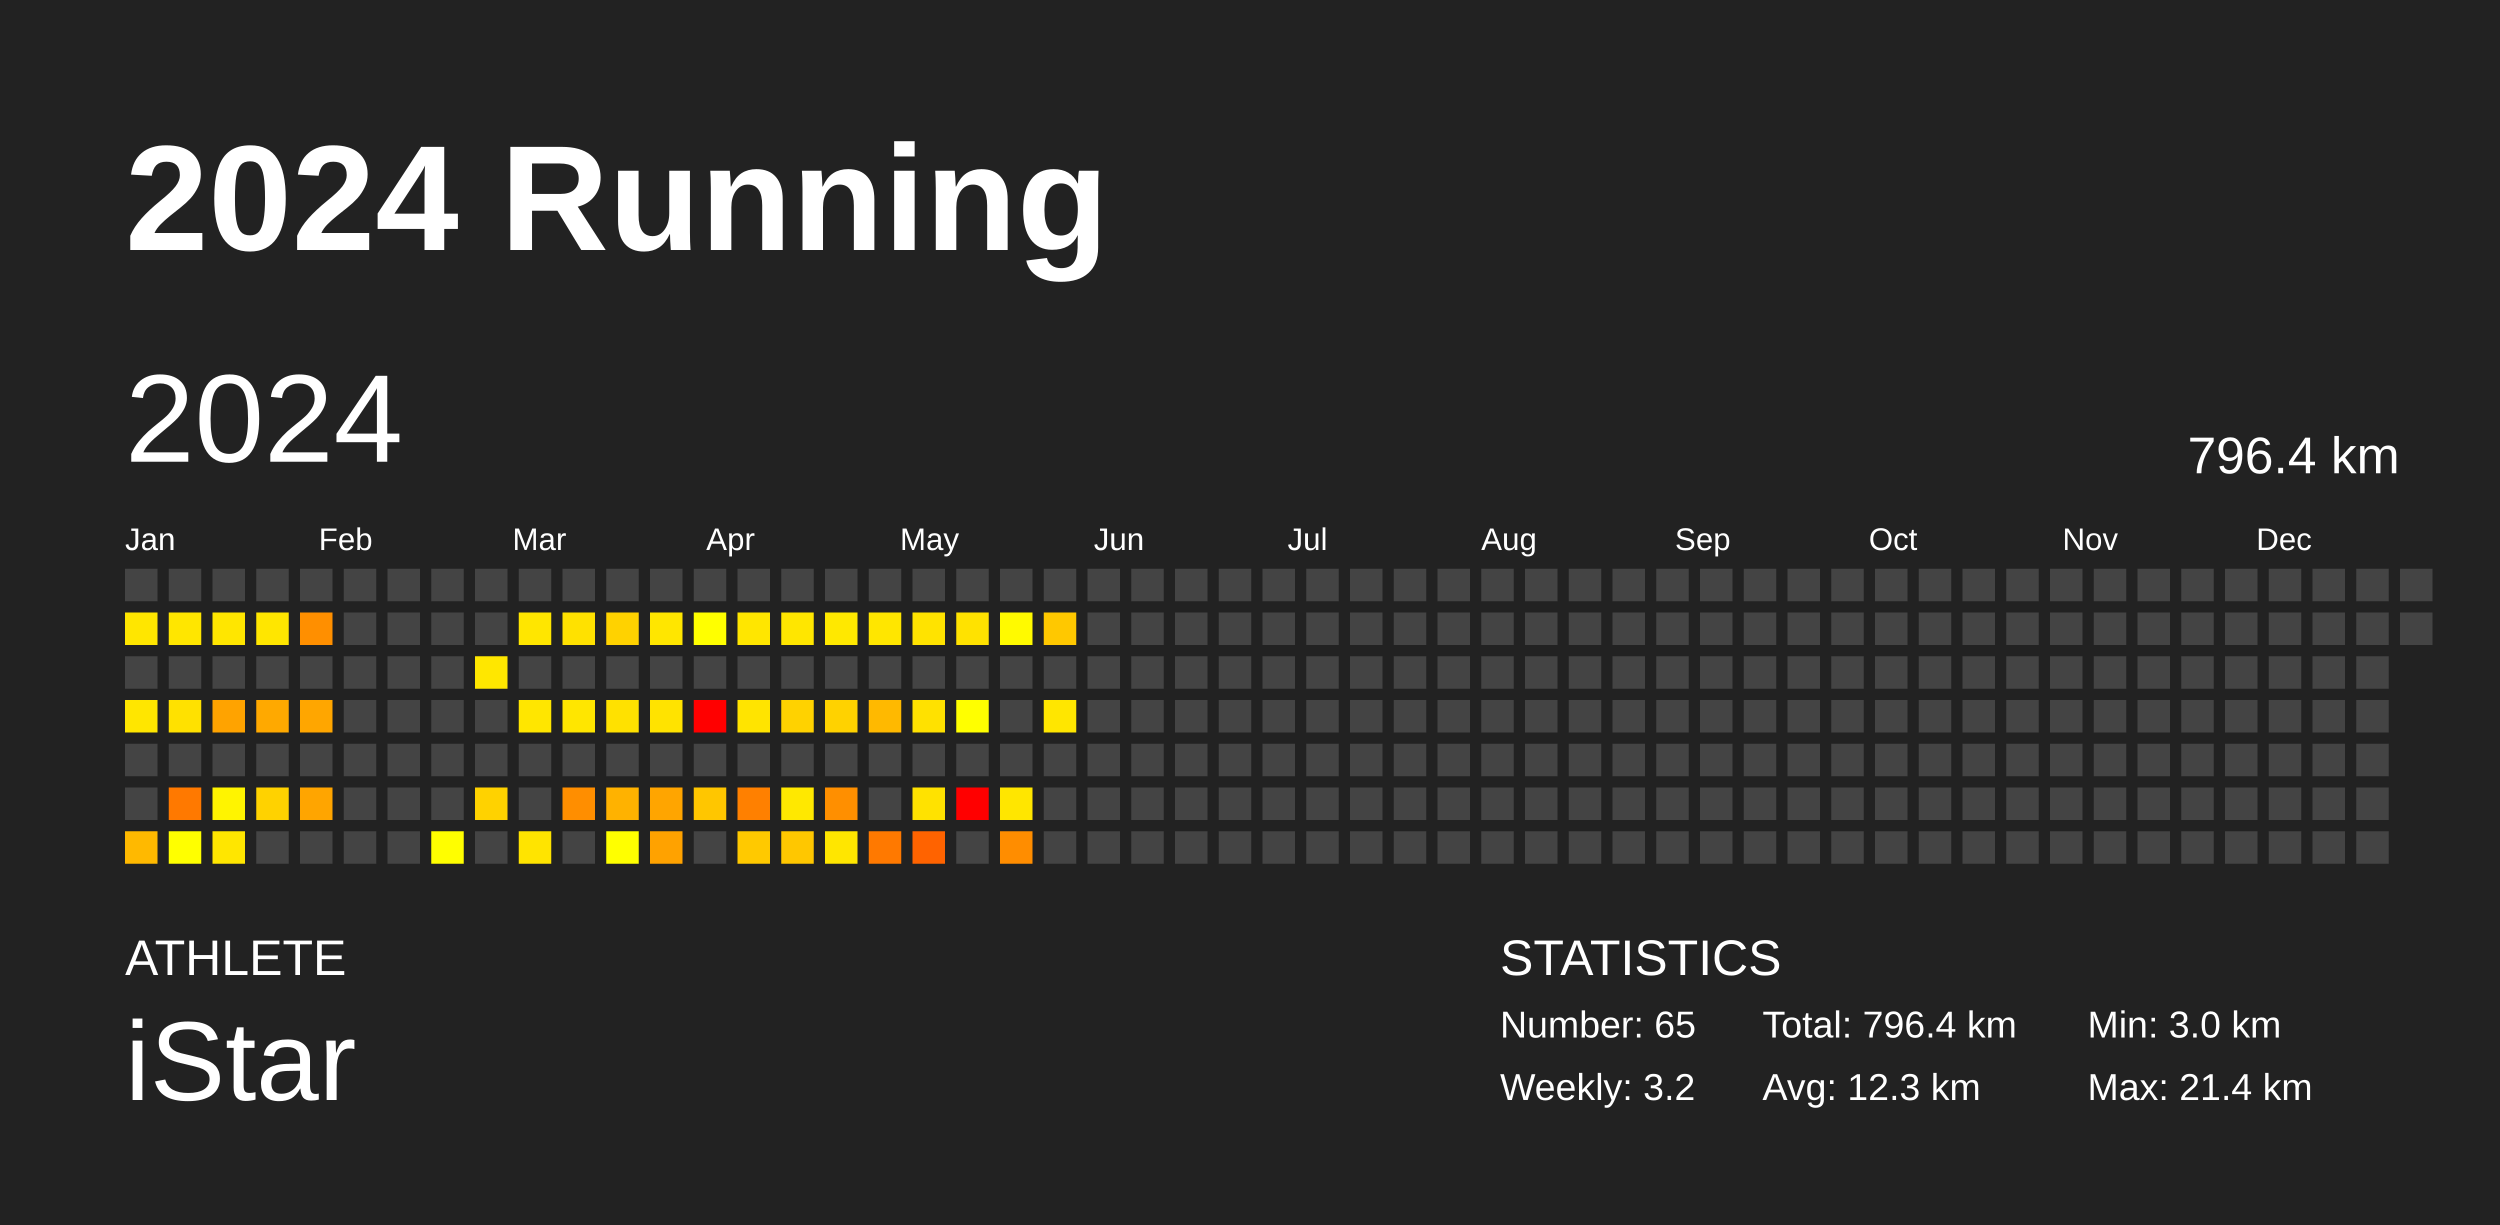
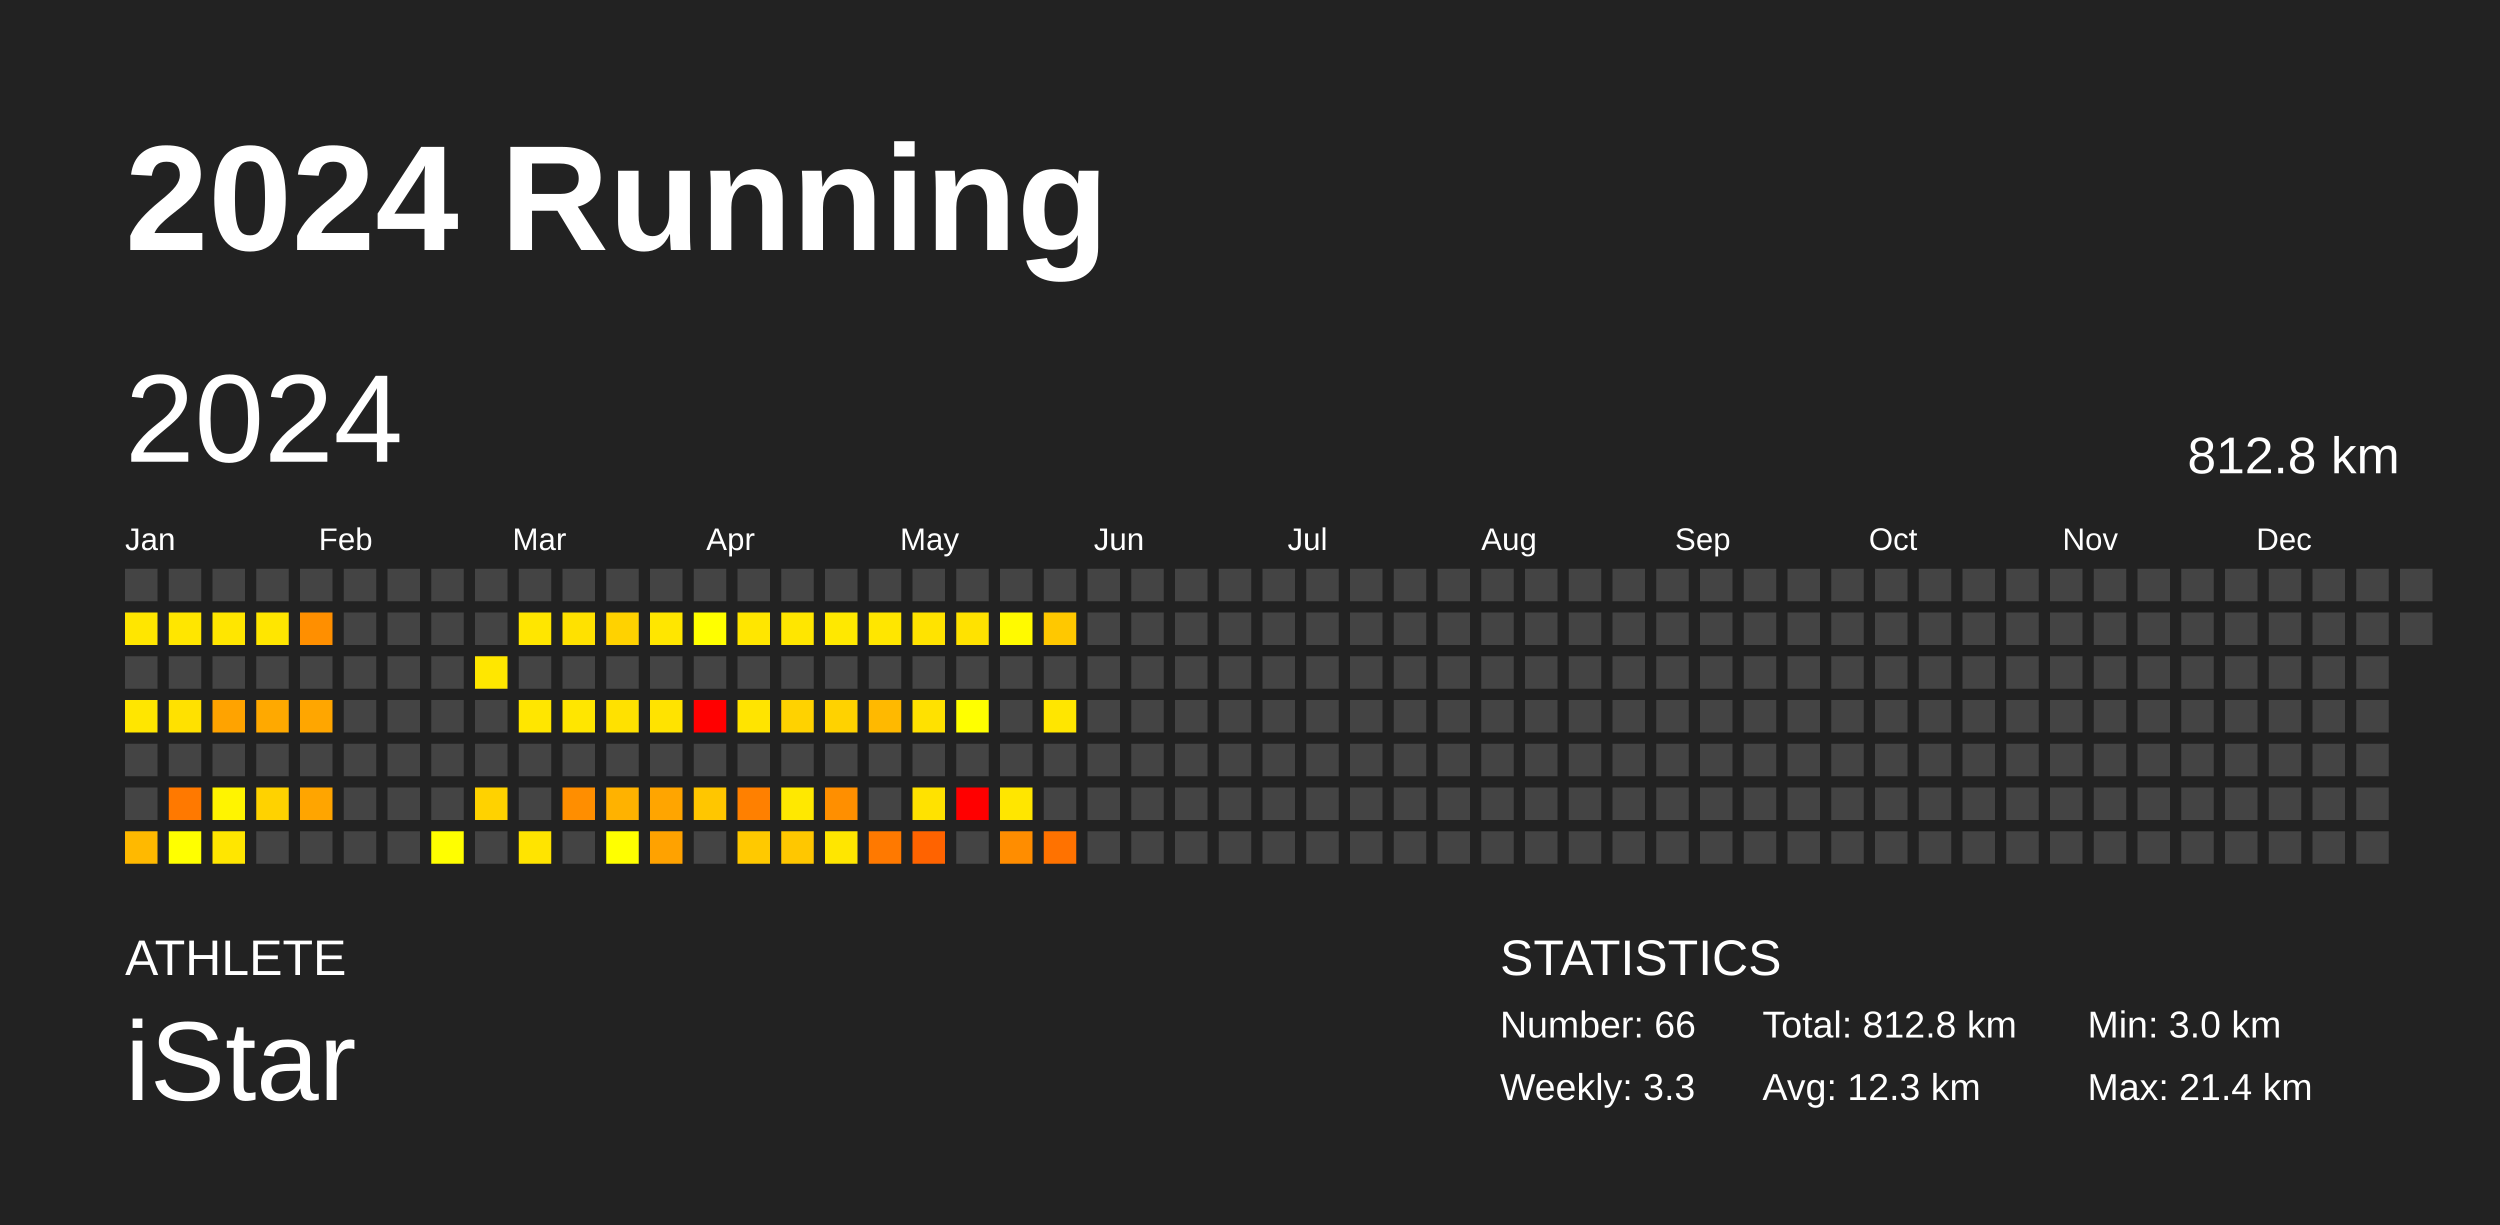
<svg xmlns="http://www.w3.org/2000/svg" baseProfile="full" height="98mm" version="1.1" viewBox="0,0,200,98" width="200mm">
  <defs />
  <rect fill="#222222" height="98" width="200" x="0" y="0" />
  <text fill="#FFFFFF" style="font-size:12px; font-family:Arial; font-weight:bold;" x="10" y="20">2024 Running</text>
  <text fill="#FFFFFF" style="font-size:4px; font-family:Arial" x="10" y="78">ATHLETE</text>
  <text fill="#FFFFFF" style="font-size:9px; font-family:Arial" x="10" y="88">iStar</text>
  <text fill="#FFFFFF" style="font-size:4px; font-family:Arial" x="120" y="78">STATISTICS</text>
-   <text fill="#FFFFFF" style="font-size:3px; font-family:Arial" x="120" y="83">Number: 65</text>
-   <text fill="#FFFFFF" style="font-size:3px; font-family:Arial" x="120" y="88">Weekly: 3.2</text>
-   <text fill="#FFFFFF" style="font-size:3px; font-family:Arial" x="141" y="83">Total: 796.4 km</text>
+   <text fill="#FFFFFF" style="font-size:3px; font-family:Arial" x="120" y="83">Number: 66</text>
+   <text fill="#FFFFFF" style="font-size:3px; font-family:Arial" x="120" y="88">Weekly: 3.3</text>
+   <text fill="#FFFFFF" style="font-size:3px; font-family:Arial" x="141" y="83">Total: 812.8 km</text>
  <text fill="#FFFFFF" style="font-size:3px; font-family:Arial" x="141" y="88">Avg: 12.3 km</text>
  <text fill="#FFFFFF" style="font-size:3px; font-family:Arial" x="167" y="83">Min: 3.0 km</text>
  <text fill="#FFFFFF" style="font-size:3px; font-family:Arial" x="167" y="88">Max: 21.4 km</text>
  <text dominant-baseline="hanging" fill="#FFFFFF" style="font-size:10.0px; font-family:Arial;" x="10" y="30">2024</text>
-   <text dominant-baseline="hanging" fill="#FFFFFF" style="font-size:4.125px; font-family:Arial;" x="175" y="35">796.4 km</text>
+   <text dominant-baseline="hanging" fill="#FFFFFF" style="font-size:4.125px; font-family:Arial;" x="175" y="35">812.8 km</text>
  <text fill="#FFFFFF" style="font-size:2.5px; font-family:Arial" x="10.0" y="44">Jan</text>
  <text fill="#FFFFFF" style="font-size:2.5px; font-family:Arial" x="25.5" y="44">Feb</text>
  <text fill="#FFFFFF" style="font-size:2.5px; font-family:Arial" x="41.0" y="44">Mar</text>
  <text fill="#FFFFFF" style="font-size:2.5px; font-family:Arial" x="56.5" y="44">Apr</text>
  <text fill="#FFFFFF" style="font-size:2.5px; font-family:Arial" x="72.0" y="44">May</text>
  <text fill="#FFFFFF" style="font-size:2.5px; font-family:Arial" x="87.5" y="44">Jun</text>
  <text fill="#FFFFFF" style="font-size:2.5px; font-family:Arial" x="103.0" y="44">Jul</text>
  <text fill="#FFFFFF" style="font-size:2.5px; font-family:Arial" x="118.5" y="44">Aug</text>
  <text fill="#FFFFFF" style="font-size:2.5px; font-family:Arial" x="134.0" y="44">Sep</text>
  <text fill="#FFFFFF" style="font-size:2.5px; font-family:Arial" x="149.5" y="44">Oct</text>
  <text fill="#FFFFFF" style="font-size:2.5px; font-family:Arial" x="165.0" y="44">Nov</text>
  <text fill="#FFFFFF" style="font-size:2.5px; font-family:Arial" x="180.5" y="44">Dec</text>
  <rect fill="#444444" height="2.6" width="2.6" x="10.0" y="45.5" />
  <rect fill="#ffe600" height="2.6" width="2.6" x="10.0" y="49.0" />
  <rect fill="#444444" height="2.6" width="2.6" x="10.0" y="52.5" />
  <rect fill="#ffe600" height="2.6" width="2.6" x="10.0" y="56.0" />
  <rect fill="#444444" height="2.6" width="2.6" x="10.0" y="59.5" />
  <rect fill="#444444" height="2.6" width="2.6" x="10.0" y="63.0" />
  <rect fill="#ffb900" height="2.6" width="2.6" x="10.0" y="66.5" />
  <rect fill="#444444" height="2.6" width="2.6" x="13.5" y="45.5" />
  <rect fill="#ffe600" height="2.6" width="2.6" x="13.5" y="49.0" />
  <rect fill="#444444" height="2.6" width="2.6" x="13.5" y="52.5" />
  <rect fill="#ffe100" height="2.6" width="2.6" x="13.5" y="56.0" />
  <rect fill="#444444" height="2.6" width="2.6" x="13.5" y="59.5" />
  <rect fill="#ff7900" height="2.6" width="2.6" x="13.5" y="63.0" />
  <rect fill="#ffff00" height="2.6" width="2.6" x="13.5" y="66.5" />
  <rect fill="#444444" height="2.6" width="2.6" x="17.0" y="45.5" />
  <rect fill="#ffe600" height="2.6" width="2.6" x="17.0" y="49.0" />
  <rect fill="#444444" height="2.6" width="2.6" x="17.0" y="52.5" />
  <rect fill="#ffa300" height="2.6" width="2.6" x="17.0" y="56.0" />
  <rect fill="#444444" height="2.6" width="2.6" x="17.0" y="59.5" />
  <rect fill="#fff400" height="2.6" width="2.6" x="17.0" y="63.0" />
  <rect fill="#ffe600" height="2.6" width="2.6" x="17.0" y="66.5" />
  <rect fill="#444444" height="2.6" width="2.6" x="20.5" y="45.5" />
  <rect fill="#ffe600" height="2.6" width="2.6" x="20.5" y="49.0" />
  <rect fill="#444444" height="2.6" width="2.6" x="20.5" y="52.5" />
  <rect fill="#ffa900" height="2.6" width="2.6" x="20.5" y="56.0" />
  <rect fill="#444444" height="2.6" width="2.6" x="20.5" y="59.5" />
  <rect fill="#ffd200" height="2.6" width="2.6" x="20.5" y="63.0" />
  <rect fill="#444444" height="2.6" width="2.6" x="20.5" y="66.5" />
  <rect fill="#444444" height="2.6" width="2.6" x="24.0" y="45.5" />
  <rect fill="#ff8f00" height="2.6" width="2.6" x="24.0" y="49.0" />
  <rect fill="#444444" height="2.6" width="2.6" x="24.0" y="52.5" />
  <rect fill="#ffa600" height="2.6" width="2.6" x="24.0" y="56.0" />
  <rect fill="#444444" height="2.6" width="2.6" x="24.0" y="59.5" />
  <rect fill="#ffa500" height="2.6" width="2.6" x="24.0" y="63.0" />
  <rect fill="#444444" height="2.6" width="2.6" x="24.0" y="66.5" />
  <rect fill="#444444" height="2.6" width="2.6" x="27.5" y="45.5" />
  <rect fill="#444444" height="2.6" width="2.6" x="27.5" y="49.0" />
  <rect fill="#444444" height="2.6" width="2.6" x="27.5" y="52.5" />
  <rect fill="#444444" height="2.6" width="2.6" x="27.5" y="56.0" />
  <rect fill="#444444" height="2.6" width="2.6" x="27.5" y="59.5" />
  <rect fill="#444444" height="2.6" width="2.6" x="27.5" y="63.0" />
  <rect fill="#444444" height="2.6" width="2.6" x="27.5" y="66.5" />
  <rect fill="#444444" height="2.6" width="2.6" x="31.0" y="45.5" />
  <rect fill="#444444" height="2.6" width="2.6" x="31.0" y="49.0" />
  <rect fill="#444444" height="2.6" width="2.6" x="31.0" y="52.5" />
  <rect fill="#444444" height="2.6" width="2.6" x="31.0" y="56.0" />
  <rect fill="#444444" height="2.6" width="2.6" x="31.0" y="59.5" />
  <rect fill="#444444" height="2.6" width="2.6" x="31.0" y="63.0" />
  <rect fill="#444444" height="2.6" width="2.6" x="31.0" y="66.5" />
  <rect fill="#444444" height="2.6" width="2.6" x="34.5" y="45.5" />
  <rect fill="#444444" height="2.6" width="2.6" x="34.5" y="49.0" />
  <rect fill="#444444" height="2.6" width="2.6" x="34.5" y="52.5" />
  <rect fill="#444444" height="2.6" width="2.6" x="34.5" y="56.0" />
  <rect fill="#444444" height="2.6" width="2.6" x="34.5" y="59.5" />
  <rect fill="#444444" height="2.6" width="2.6" x="34.5" y="63.0" />
  <rect fill="#fffe00" height="2.6" width="2.6" x="34.5" y="66.5" />
  <rect fill="#444444" height="2.6" width="2.6" x="38.0" y="45.5" />
  <rect fill="#444444" height="2.6" width="2.6" x="38.0" y="49.0" />
  <rect fill="#ffe700" height="2.6" width="2.6" x="38.0" y="52.5" />
  <rect fill="#444444" height="2.6" width="2.6" x="38.0" y="56.0" />
  <rect fill="#444444" height="2.6" width="2.6" x="38.0" y="59.5" />
  <rect fill="#ffd200" height="2.6" width="2.6" x="38.0" y="63.0" />
  <rect fill="#444444" height="2.6" width="2.6" x="38.0" y="66.5" />
  <rect fill="#444444" height="2.6" width="2.6" x="41.5" y="45.5" />
  <rect fill="#ffe600" height="2.6" width="2.6" x="41.5" y="49.0" />
  <rect fill="#444444" height="2.6" width="2.6" x="41.5" y="52.5" />
  <rect fill="#ffe600" height="2.6" width="2.6" x="41.5" y="56.0" />
  <rect fill="#444444" height="2.6" width="2.6" x="41.5" y="59.5" />
  <rect fill="#444444" height="2.6" width="2.6" x="41.5" y="63.0" />
  <rect fill="#ffe400" height="2.6" width="2.6" x="41.5" y="66.5" />
  <rect fill="#444444" height="2.6" width="2.6" x="45.0" y="45.5" />
  <rect fill="#ffe100" height="2.6" width="2.6" x="45.0" y="49.0" />
  <rect fill="#444444" height="2.6" width="2.6" x="45.0" y="52.5" />
  <rect fill="#ffe600" height="2.6" width="2.6" x="45.0" y="56.0" />
  <rect fill="#444444" height="2.6" width="2.6" x="45.0" y="59.5" />
  <rect fill="#ff8e00" height="2.6" width="2.6" x="45.0" y="63.0" />
  <rect fill="#444444" height="2.6" width="2.6" x="45.0" y="66.5" />
  <rect fill="#444444" height="2.6" width="2.6" x="48.5" y="45.5" />
  <rect fill="#ffd200" height="2.6" width="2.6" x="48.5" y="49.0" />
  <rect fill="#444444" height="2.6" width="2.6" x="48.5" y="52.5" />
  <rect fill="#ffe100" height="2.6" width="2.6" x="48.5" y="56.0" />
  <rect fill="#444444" height="2.6" width="2.6" x="48.5" y="59.5" />
  <rect fill="#ffb200" height="2.6" width="2.6" x="48.5" y="63.0" />
  <rect fill="#ffff00" height="2.6" width="2.6" x="48.5" y="66.5" />
  <rect fill="#444444" height="2.6" width="2.6" x="52.0" y="45.5" />
  <rect fill="#ffe600" height="2.6" width="2.6" x="52.0" y="49.0" />
  <rect fill="#444444" height="2.6" width="2.6" x="52.0" y="52.5" />
  <rect fill="#ffe300" height="2.6" width="2.6" x="52.0" y="56.0" />
  <rect fill="#444444" height="2.6" width="2.6" x="52.0" y="59.5" />
  <rect fill="#ffa500" height="2.6" width="2.6" x="52.0" y="63.0" />
  <rect fill="#ffa200" height="2.6" width="2.6" x="52.0" y="66.5" />
  <rect fill="#444444" height="2.6" width="2.6" x="55.5" y="45.5" />
  <rect fill="#ffff00" height="2.6" width="2.6" x="55.5" y="49.0" />
  <rect fill="#444444" height="2.6" width="2.6" x="55.5" y="52.5" />
  <rect fill="red" height="2.6" width="2.6" x="55.5" y="56.0" />
  <rect fill="#444444" height="2.6" width="2.6" x="55.5" y="59.5" />
  <rect fill="#ffc600" height="2.6" width="2.6" x="55.5" y="63.0" />
  <rect fill="#444444" height="2.6" width="2.6" x="55.5" y="66.5" />
  <rect fill="#444444" height="2.6" width="2.6" x="59.0" y="45.5" />
  <rect fill="#ffe600" height="2.6" width="2.6" x="59.0" y="49.0" />
  <rect fill="#444444" height="2.6" width="2.6" x="59.0" y="52.5" />
  <rect fill="#ffe400" height="2.6" width="2.6" x="59.0" y="56.0" />
  <rect fill="#444444" height="2.6" width="2.6" x="59.0" y="59.5" />
  <rect fill="#ff8000" height="2.6" width="2.6" x="59.0" y="63.0" />
  <rect fill="#ffc900" height="2.6" width="2.6" x="59.0" y="66.5" />
  <rect fill="#444444" height="2.6" width="2.6" x="62.5" y="45.5" />
  <rect fill="#ffe600" height="2.6" width="2.6" x="62.5" y="49.0" />
  <rect fill="#444444" height="2.6" width="2.6" x="62.5" y="52.5" />
  <rect fill="#ffd200" height="2.6" width="2.6" x="62.5" y="56.0" />
  <rect fill="#444444" height="2.6" width="2.6" x="62.5" y="59.5" />
  <rect fill="#ffe800" height="2.6" width="2.6" x="62.5" y="63.0" />
  <rect fill="#ffc700" height="2.6" width="2.6" x="62.5" y="66.5" />
  <rect fill="#444444" height="2.6" width="2.6" x="66.0" y="45.5" />
  <rect fill="#ffe800" height="2.6" width="2.6" x="66.0" y="49.0" />
  <rect fill="#444444" height="2.6" width="2.6" x="66.0" y="52.5" />
  <rect fill="#ffd200" height="2.6" width="2.6" x="66.0" y="56.0" />
  <rect fill="#444444" height="2.6" width="2.6" x="66.0" y="59.5" />
  <rect fill="#ff8f00" height="2.6" width="2.6" x="66.0" y="63.0" />
  <rect fill="#ffe600" height="2.6" width="2.6" x="66.0" y="66.5" />
  <rect fill="#444444" height="2.6" width="2.6" x="69.5" y="45.5" />
  <rect fill="#ffe600" height="2.6" width="2.6" x="69.5" y="49.0" />
  <rect fill="#444444" height="2.6" width="2.6" x="69.5" y="52.5" />
  <rect fill="#ffb900" height="2.6" width="2.6" x="69.5" y="56.0" />
  <rect fill="#444444" height="2.6" width="2.6" x="69.5" y="59.5" />
  <rect fill="#444444" height="2.6" width="2.6" x="69.5" y="63.0" />
  <rect fill="#ff7900" height="2.6" width="2.6" x="69.5" y="66.5" />
  <rect fill="#444444" height="2.6" width="2.6" x="73.0" y="45.5" />
  <rect fill="#ffe300" height="2.6" width="2.6" x="73.0" y="49.0" />
  <rect fill="#444444" height="2.6" width="2.6" x="73.0" y="52.5" />
  <rect fill="#ffe100" height="2.6" width="2.6" x="73.0" y="56.0" />
  <rect fill="#444444" height="2.6" width="2.6" x="73.0" y="59.5" />
  <rect fill="#ffe200" height="2.6" width="2.6" x="73.0" y="63.0" />
  <rect fill="#ff6300" height="2.6" width="2.6" x="73.0" y="66.5" />
  <rect fill="#444444" height="2.6" width="2.6" x="76.5" y="45.5" />
  <rect fill="#ffe200" height="2.6" width="2.6" x="76.5" y="49.0" />
  <rect fill="#444444" height="2.6" width="2.6" x="76.5" y="52.5" />
  <rect fill="#ffff00" height="2.6" width="2.6" x="76.5" y="56.0" />
  <rect fill="#444444" height="2.6" width="2.6" x="76.5" y="59.5" />
  <rect fill="red" height="2.6" width="2.6" x="76.5" y="63.0" />
  <rect fill="#444444" height="2.6" width="2.6" x="76.5" y="66.5" />
  <rect fill="#444444" height="2.6" width="2.6" x="80.0" y="45.5" />
  <rect fill="#fffa00" height="2.6" width="2.6" x="80.0" y="49.0" />
  <rect fill="#444444" height="2.6" width="2.6" x="80.0" y="52.5" />
  <rect fill="#444444" height="2.6" width="2.6" x="80.0" y="56.0" />
  <rect fill="#444444" height="2.6" width="2.6" x="80.0" y="59.5" />
  <rect fill="#ffe600" height="2.6" width="2.6" x="80.0" y="63.0" />
  <rect fill="#ff8d00" height="2.6" width="2.6" x="80.0" y="66.5" />
  <rect fill="#444444" height="2.6" width="2.6" x="83.5" y="45.5" />
  <rect fill="#ffc800" height="2.6" width="2.6" x="83.5" y="49.0" />
  <rect fill="#444444" height="2.6" width="2.6" x="83.5" y="52.5" />
  <rect fill="#ffe600" height="2.6" width="2.6" x="83.5" y="56.0" />
  <rect fill="#444444" height="2.6" width="2.6" x="83.5" y="59.5" />
  <rect fill="#444444" height="2.6" width="2.6" x="83.5" y="63.0" />
-   <rect fill="#444444" height="2.6" width="2.6" x="83.5" y="66.5" />
+   <rect fill="#ff7200" height="2.6" width="2.6" x="83.5" y="66.5" />
  <rect fill="#444444" height="2.6" width="2.6" x="87.0" y="45.5" />
  <rect fill="#444444" height="2.6" width="2.6" x="87.0" y="49.0" />
  <rect fill="#444444" height="2.6" width="2.6" x="87.0" y="52.5" />
  <rect fill="#444444" height="2.6" width="2.6" x="87.0" y="56.0" />
  <rect fill="#444444" height="2.6" width="2.6" x="87.0" y="59.5" />
  <rect fill="#444444" height="2.6" width="2.6" x="87.0" y="63.0" />
  <rect fill="#444444" height="2.6" width="2.6" x="87.0" y="66.5" />
  <rect fill="#444444" height="2.6" width="2.6" x="90.5" y="45.5" />
  <rect fill="#444444" height="2.6" width="2.6" x="90.5" y="49.0" />
  <rect fill="#444444" height="2.6" width="2.6" x="90.5" y="52.5" />
  <rect fill="#444444" height="2.6" width="2.6" x="90.5" y="56.0" />
  <rect fill="#444444" height="2.6" width="2.6" x="90.5" y="59.5" />
  <rect fill="#444444" height="2.6" width="2.6" x="90.5" y="63.0" />
  <rect fill="#444444" height="2.6" width="2.6" x="90.5" y="66.5" />
  <rect fill="#444444" height="2.6" width="2.6" x="94.0" y="45.5" />
  <rect fill="#444444" height="2.6" width="2.6" x="94.0" y="49.0" />
  <rect fill="#444444" height="2.6" width="2.6" x="94.0" y="52.5" />
  <rect fill="#444444" height="2.6" width="2.6" x="94.0" y="56.0" />
  <rect fill="#444444" height="2.6" width="2.6" x="94.0" y="59.5" />
  <rect fill="#444444" height="2.6" width="2.6" x="94.0" y="63.0" />
  <rect fill="#444444" height="2.6" width="2.6" x="94.0" y="66.5" />
  <rect fill="#444444" height="2.6" width="2.6" x="97.5" y="45.5" />
  <rect fill="#444444" height="2.6" width="2.6" x="97.5" y="49.0" />
  <rect fill="#444444" height="2.6" width="2.6" x="97.5" y="52.5" />
  <rect fill="#444444" height="2.6" width="2.6" x="97.5" y="56.0" />
  <rect fill="#444444" height="2.6" width="2.6" x="97.5" y="59.5" />
  <rect fill="#444444" height="2.6" width="2.6" x="97.5" y="63.0" />
  <rect fill="#444444" height="2.6" width="2.6" x="97.5" y="66.5" />
  <rect fill="#444444" height="2.6" width="2.6" x="101.0" y="45.5" />
  <rect fill="#444444" height="2.6" width="2.6" x="101.0" y="49.0" />
  <rect fill="#444444" height="2.6" width="2.6" x="101.0" y="52.5" />
  <rect fill="#444444" height="2.6" width="2.6" x="101.0" y="56.0" />
  <rect fill="#444444" height="2.6" width="2.6" x="101.0" y="59.5" />
  <rect fill="#444444" height="2.6" width="2.6" x="101.0" y="63.0" />
  <rect fill="#444444" height="2.6" width="2.6" x="101.0" y="66.5" />
  <rect fill="#444444" height="2.6" width="2.6" x="104.5" y="45.5" />
  <rect fill="#444444" height="2.6" width="2.6" x="104.5" y="49.0" />
  <rect fill="#444444" height="2.6" width="2.6" x="104.5" y="52.5" />
  <rect fill="#444444" height="2.6" width="2.6" x="104.5" y="56.0" />
  <rect fill="#444444" height="2.6" width="2.6" x="104.5" y="59.5" />
  <rect fill="#444444" height="2.6" width="2.6" x="104.5" y="63.0" />
  <rect fill="#444444" height="2.6" width="2.6" x="104.5" y="66.5" />
  <rect fill="#444444" height="2.6" width="2.6" x="108.0" y="45.5" />
  <rect fill="#444444" height="2.6" width="2.6" x="108.0" y="49.0" />
  <rect fill="#444444" height="2.6" width="2.6" x="108.0" y="52.5" />
  <rect fill="#444444" height="2.6" width="2.6" x="108.0" y="56.0" />
  <rect fill="#444444" height="2.6" width="2.6" x="108.0" y="59.5" />
  <rect fill="#444444" height="2.6" width="2.6" x="108.0" y="63.0" />
  <rect fill="#444444" height="2.6" width="2.6" x="108.0" y="66.5" />
  <rect fill="#444444" height="2.6" width="2.6" x="111.5" y="45.5" />
  <rect fill="#444444" height="2.6" width="2.6" x="111.5" y="49.0" />
  <rect fill="#444444" height="2.6" width="2.6" x="111.5" y="52.5" />
  <rect fill="#444444" height="2.6" width="2.6" x="111.5" y="56.0" />
  <rect fill="#444444" height="2.6" width="2.6" x="111.5" y="59.5" />
  <rect fill="#444444" height="2.6" width="2.6" x="111.5" y="63.0" />
  <rect fill="#444444" height="2.6" width="2.6" x="111.5" y="66.5" />
  <rect fill="#444444" height="2.6" width="2.6" x="115.0" y="45.5" />
  <rect fill="#444444" height="2.6" width="2.6" x="115.0" y="49.0" />
  <rect fill="#444444" height="2.6" width="2.6" x="115.0" y="52.5" />
  <rect fill="#444444" height="2.6" width="2.6" x="115.0" y="56.0" />
  <rect fill="#444444" height="2.6" width="2.6" x="115.0" y="59.5" />
  <rect fill="#444444" height="2.6" width="2.6" x="115.0" y="63.0" />
  <rect fill="#444444" height="2.6" width="2.6" x="115.0" y="66.5" />
  <rect fill="#444444" height="2.6" width="2.6" x="118.5" y="45.5" />
  <rect fill="#444444" height="2.6" width="2.6" x="118.5" y="49.0" />
  <rect fill="#444444" height="2.6" width="2.6" x="118.5" y="52.5" />
  <rect fill="#444444" height="2.6" width="2.6" x="118.5" y="56.0" />
  <rect fill="#444444" height="2.6" width="2.6" x="118.5" y="59.5" />
  <rect fill="#444444" height="2.6" width="2.6" x="118.5" y="63.0" />
  <rect fill="#444444" height="2.6" width="2.6" x="118.5" y="66.5" />
  <rect fill="#444444" height="2.6" width="2.6" x="122.0" y="45.5" />
  <rect fill="#444444" height="2.6" width="2.6" x="122.0" y="49.0" />
  <rect fill="#444444" height="2.6" width="2.6" x="122.0" y="52.5" />
  <rect fill="#444444" height="2.6" width="2.6" x="122.0" y="56.0" />
  <rect fill="#444444" height="2.6" width="2.6" x="122.0" y="59.5" />
  <rect fill="#444444" height="2.6" width="2.6" x="122.0" y="63.0" />
  <rect fill="#444444" height="2.6" width="2.6" x="122.0" y="66.5" />
  <rect fill="#444444" height="2.6" width="2.6" x="125.5" y="45.5" />
  <rect fill="#444444" height="2.6" width="2.6" x="125.5" y="49.0" />
  <rect fill="#444444" height="2.6" width="2.6" x="125.5" y="52.5" />
  <rect fill="#444444" height="2.6" width="2.6" x="125.5" y="56.0" />
  <rect fill="#444444" height="2.6" width="2.6" x="125.5" y="59.5" />
  <rect fill="#444444" height="2.6" width="2.6" x="125.5" y="63.0" />
  <rect fill="#444444" height="2.6" width="2.6" x="125.5" y="66.5" />
  <rect fill="#444444" height="2.6" width="2.6" x="129.0" y="45.5" />
  <rect fill="#444444" height="2.6" width="2.6" x="129.0" y="49.0" />
  <rect fill="#444444" height="2.6" width="2.6" x="129.0" y="52.5" />
  <rect fill="#444444" height="2.6" width="2.6" x="129.0" y="56.0" />
  <rect fill="#444444" height="2.6" width="2.6" x="129.0" y="59.5" />
  <rect fill="#444444" height="2.6" width="2.6" x="129.0" y="63.0" />
  <rect fill="#444444" height="2.6" width="2.6" x="129.0" y="66.5" />
  <rect fill="#444444" height="2.6" width="2.6" x="132.5" y="45.5" />
  <rect fill="#444444" height="2.6" width="2.6" x="132.5" y="49.0" />
  <rect fill="#444444" height="2.6" width="2.6" x="132.5" y="52.5" />
  <rect fill="#444444" height="2.6" width="2.6" x="132.5" y="56.0" />
  <rect fill="#444444" height="2.6" width="2.6" x="132.5" y="59.5" />
  <rect fill="#444444" height="2.6" width="2.6" x="132.5" y="63.0" />
  <rect fill="#444444" height="2.6" width="2.6" x="132.5" y="66.5" />
  <rect fill="#444444" height="2.6" width="2.6" x="136.0" y="45.5" />
  <rect fill="#444444" height="2.6" width="2.6" x="136.0" y="49.0" />
  <rect fill="#444444" height="2.6" width="2.6" x="136.0" y="52.5" />
  <rect fill="#444444" height="2.6" width="2.6" x="136.0" y="56.0" />
  <rect fill="#444444" height="2.6" width="2.6" x="136.0" y="59.5" />
  <rect fill="#444444" height="2.6" width="2.6" x="136.0" y="63.0" />
  <rect fill="#444444" height="2.6" width="2.6" x="136.0" y="66.5" />
  <rect fill="#444444" height="2.6" width="2.6" x="139.5" y="45.5" />
  <rect fill="#444444" height="2.6" width="2.6" x="139.5" y="49.0" />
  <rect fill="#444444" height="2.6" width="2.6" x="139.5" y="52.5" />
  <rect fill="#444444" height="2.6" width="2.6" x="139.5" y="56.0" />
  <rect fill="#444444" height="2.6" width="2.6" x="139.5" y="59.5" />
  <rect fill="#444444" height="2.6" width="2.6" x="139.5" y="63.0" />
  <rect fill="#444444" height="2.6" width="2.6" x="139.5" y="66.5" />
  <rect fill="#444444" height="2.6" width="2.6" x="143.0" y="45.5" />
  <rect fill="#444444" height="2.6" width="2.6" x="143.0" y="49.0" />
  <rect fill="#444444" height="2.6" width="2.6" x="143.0" y="52.5" />
  <rect fill="#444444" height="2.6" width="2.6" x="143.0" y="56.0" />
  <rect fill="#444444" height="2.6" width="2.6" x="143.0" y="59.5" />
  <rect fill="#444444" height="2.6" width="2.6" x="143.0" y="63.0" />
  <rect fill="#444444" height="2.6" width="2.6" x="143.0" y="66.5" />
  <rect fill="#444444" height="2.6" width="2.6" x="146.5" y="45.5" />
  <rect fill="#444444" height="2.6" width="2.6" x="146.5" y="49.0" />
  <rect fill="#444444" height="2.6" width="2.6" x="146.5" y="52.5" />
  <rect fill="#444444" height="2.6" width="2.6" x="146.5" y="56.0" />
  <rect fill="#444444" height="2.6" width="2.6" x="146.5" y="59.5" />
  <rect fill="#444444" height="2.6" width="2.6" x="146.5" y="63.0" />
  <rect fill="#444444" height="2.6" width="2.6" x="146.5" y="66.5" />
  <rect fill="#444444" height="2.6" width="2.6" x="150.0" y="45.5" />
  <rect fill="#444444" height="2.6" width="2.6" x="150.0" y="49.0" />
  <rect fill="#444444" height="2.6" width="2.6" x="150.0" y="52.5" />
  <rect fill="#444444" height="2.6" width="2.6" x="150.0" y="56.0" />
  <rect fill="#444444" height="2.6" width="2.6" x="150.0" y="59.5" />
  <rect fill="#444444" height="2.6" width="2.6" x="150.0" y="63.0" />
  <rect fill="#444444" height="2.6" width="2.6" x="150.0" y="66.5" />
  <rect fill="#444444" height="2.6" width="2.6" x="153.5" y="45.5" />
  <rect fill="#444444" height="2.6" width="2.6" x="153.5" y="49.0" />
  <rect fill="#444444" height="2.6" width="2.6" x="153.5" y="52.5" />
  <rect fill="#444444" height="2.6" width="2.6" x="153.5" y="56.0" />
  <rect fill="#444444" height="2.6" width="2.6" x="153.5" y="59.5" />
  <rect fill="#444444" height="2.6" width="2.6" x="153.5" y="63.0" />
  <rect fill="#444444" height="2.6" width="2.6" x="153.5" y="66.5" />
  <rect fill="#444444" height="2.6" width="2.6" x="157.0" y="45.5" />
  <rect fill="#444444" height="2.6" width="2.6" x="157.0" y="49.0" />
  <rect fill="#444444" height="2.6" width="2.6" x="157.0" y="52.5" />
  <rect fill="#444444" height="2.6" width="2.6" x="157.0" y="56.0" />
  <rect fill="#444444" height="2.6" width="2.6" x="157.0" y="59.5" />
  <rect fill="#444444" height="2.6" width="2.6" x="157.0" y="63.0" />
  <rect fill="#444444" height="2.6" width="2.6" x="157.0" y="66.5" />
  <rect fill="#444444" height="2.6" width="2.6" x="160.5" y="45.5" />
  <rect fill="#444444" height="2.6" width="2.6" x="160.5" y="49.0" />
  <rect fill="#444444" height="2.6" width="2.6" x="160.5" y="52.5" />
  <rect fill="#444444" height="2.6" width="2.6" x="160.5" y="56.0" />
  <rect fill="#444444" height="2.6" width="2.6" x="160.5" y="59.5" />
  <rect fill="#444444" height="2.6" width="2.6" x="160.5" y="63.0" />
  <rect fill="#444444" height="2.6" width="2.6" x="160.5" y="66.5" />
  <rect fill="#444444" height="2.6" width="2.6" x="164.0" y="45.5" />
  <rect fill="#444444" height="2.6" width="2.6" x="164.0" y="49.0" />
  <rect fill="#444444" height="2.6" width="2.6" x="164.0" y="52.5" />
  <rect fill="#444444" height="2.6" width="2.6" x="164.0" y="56.0" />
  <rect fill="#444444" height="2.6" width="2.6" x="164.0" y="59.5" />
  <rect fill="#444444" height="2.6" width="2.6" x="164.0" y="63.0" />
  <rect fill="#444444" height="2.6" width="2.6" x="164.0" y="66.5" />
  <rect fill="#444444" height="2.6" width="2.6" x="167.5" y="45.5" />
  <rect fill="#444444" height="2.6" width="2.6" x="167.5" y="49.0" />
  <rect fill="#444444" height="2.6" width="2.6" x="167.5" y="52.5" />
  <rect fill="#444444" height="2.6" width="2.6" x="167.5" y="56.0" />
  <rect fill="#444444" height="2.6" width="2.6" x="167.5" y="59.5" />
  <rect fill="#444444" height="2.6" width="2.6" x="167.5" y="63.0" />
  <rect fill="#444444" height="2.6" width="2.6" x="167.5" y="66.5" />
  <rect fill="#444444" height="2.6" width="2.6" x="171.0" y="45.5" />
  <rect fill="#444444" height="2.6" width="2.6" x="171.0" y="49.0" />
  <rect fill="#444444" height="2.6" width="2.6" x="171.0" y="52.5" />
  <rect fill="#444444" height="2.6" width="2.6" x="171.0" y="56.0" />
  <rect fill="#444444" height="2.6" width="2.6" x="171.0" y="59.5" />
  <rect fill="#444444" height="2.6" width="2.6" x="171.0" y="63.0" />
  <rect fill="#444444" height="2.6" width="2.6" x="171.0" y="66.5" />
  <rect fill="#444444" height="2.6" width="2.6" x="174.5" y="45.5" />
  <rect fill="#444444" height="2.6" width="2.6" x="174.5" y="49.0" />
  <rect fill="#444444" height="2.6" width="2.6" x="174.5" y="52.5" />
  <rect fill="#444444" height="2.6" width="2.6" x="174.5" y="56.0" />
  <rect fill="#444444" height="2.6" width="2.6" x="174.5" y="59.5" />
  <rect fill="#444444" height="2.6" width="2.6" x="174.5" y="63.0" />
  <rect fill="#444444" height="2.6" width="2.6" x="174.5" y="66.5" />
  <rect fill="#444444" height="2.6" width="2.6" x="178.0" y="45.5" />
  <rect fill="#444444" height="2.6" width="2.6" x="178.0" y="49.0" />
  <rect fill="#444444" height="2.6" width="2.6" x="178.0" y="52.5" />
  <rect fill="#444444" height="2.6" width="2.6" x="178.0" y="56.0" />
  <rect fill="#444444" height="2.6" width="2.6" x="178.0" y="59.5" />
  <rect fill="#444444" height="2.6" width="2.6" x="178.0" y="63.0" />
  <rect fill="#444444" height="2.6" width="2.6" x="178.0" y="66.5" />
  <rect fill="#444444" height="2.6" width="2.6" x="181.5" y="45.5" />
  <rect fill="#444444" height="2.6" width="2.6" x="181.5" y="49.0" />
  <rect fill="#444444" height="2.6" width="2.6" x="181.5" y="52.5" />
  <rect fill="#444444" height="2.6" width="2.6" x="181.5" y="56.0" />
  <rect fill="#444444" height="2.6" width="2.6" x="181.5" y="59.5" />
  <rect fill="#444444" height="2.6" width="2.6" x="181.5" y="63.0" />
  <rect fill="#444444" height="2.6" width="2.6" x="181.5" y="66.5" />
  <rect fill="#444444" height="2.6" width="2.6" x="185.0" y="45.5" />
  <rect fill="#444444" height="2.6" width="2.6" x="185.0" y="49.0" />
  <rect fill="#444444" height="2.6" width="2.6" x="185.0" y="52.5" />
  <rect fill="#444444" height="2.6" width="2.6" x="185.0" y="56.0" />
  <rect fill="#444444" height="2.6" width="2.6" x="185.0" y="59.5" />
  <rect fill="#444444" height="2.6" width="2.6" x="185.0" y="63.0" />
  <rect fill="#444444" height="2.6" width="2.6" x="185.0" y="66.5" />
  <rect fill="#444444" height="2.6" width="2.6" x="188.5" y="45.5" />
  <rect fill="#444444" height="2.6" width="2.6" x="188.5" y="49.0" />
  <rect fill="#444444" height="2.6" width="2.6" x="188.5" y="52.5" />
  <rect fill="#444444" height="2.6" width="2.6" x="188.5" y="56.0" />
  <rect fill="#444444" height="2.6" width="2.6" x="188.5" y="59.5" />
  <rect fill="#444444" height="2.6" width="2.6" x="188.5" y="63.0" />
  <rect fill="#444444" height="2.6" width="2.6" x="188.5" y="66.5" />
  <rect fill="#444444" height="2.6" width="2.6" x="192.0" y="45.5" />
  <rect fill="#444444" height="2.6" width="2.6" x="192.0" y="49.0" />
</svg>
